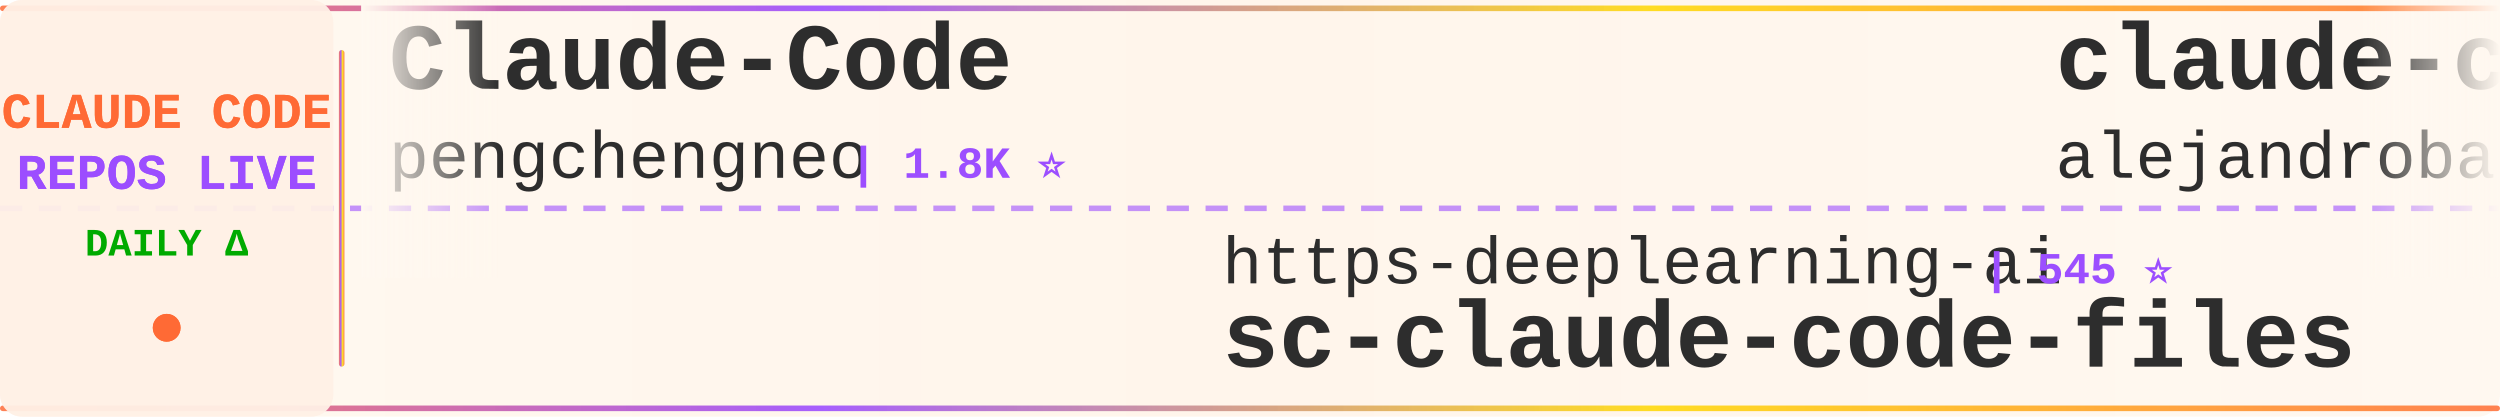
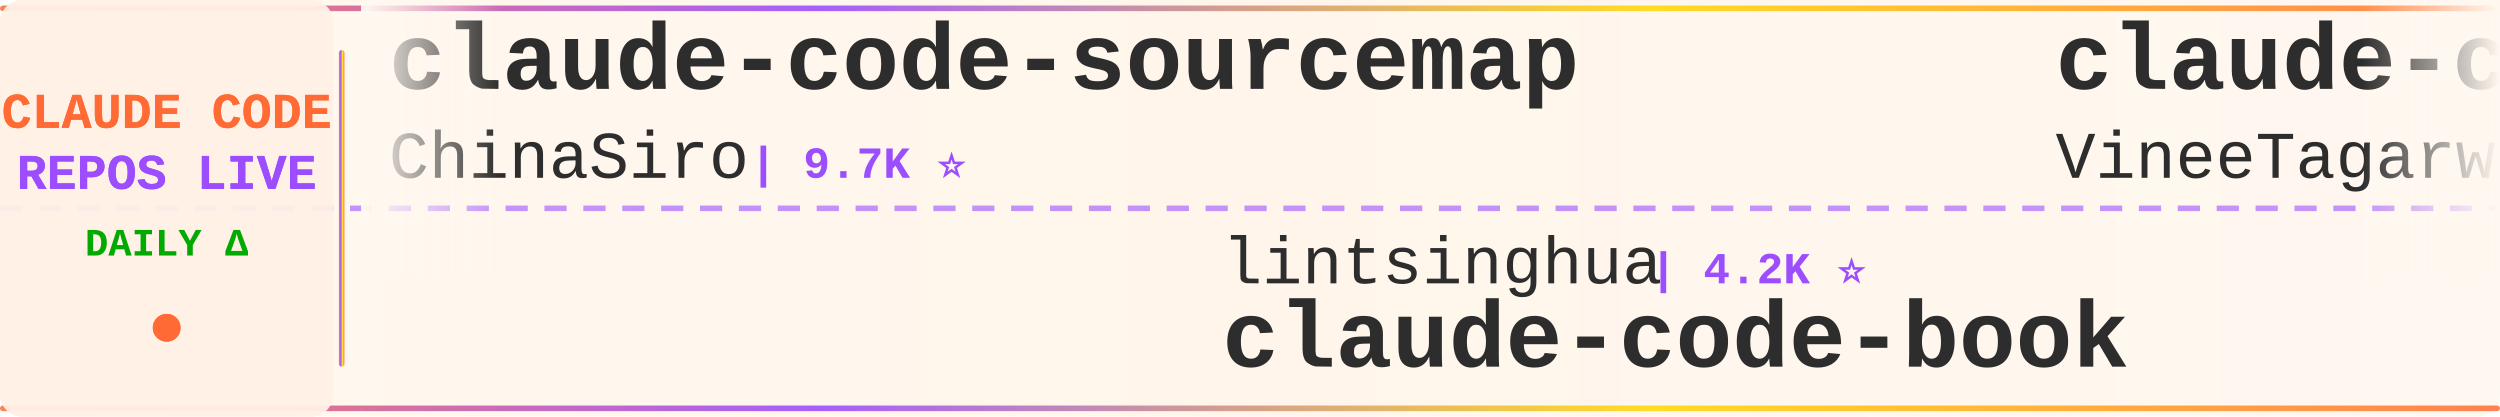
<svg xmlns="http://www.w3.org/2000/svg" width="900" height="150">
  <defs>
    <linearGradient id="tickerBg" x1="0%" y1="0%" x2="100%" y2="0%">
      <stop offset="0%" style="stop-color:#fff8f0;stop-opacity:0.98" />
      <stop offset="50%" style="stop-color:#fff5eb;stop-opacity:1" />
      <stop offset="100%" style="stop-color:#fff8f0;stop-opacity:0.98" />
    </linearGradient>
    <linearGradient id="borderGrad" x1="0%" y1="0%" x2="100%" y2="0%">
      <stop offset="0%" style="stop-color:#FF6B35;stop-opacity:0.85">
        <animate attributeName="stop-opacity" values="0.85;1;0.85" dur="2s" repeatCount="indefinite" />
      </stop>
      <stop offset="33%" style="stop-color:#9C4EFF;stop-opacity:0.9">
        <animate attributeName="stop-opacity" values="0.9;1;0.9" dur="2.2s" repeatCount="indefinite" />
      </stop>
      <stop offset="66%" style="stop-color:#FFD700;stop-opacity:0.85">
        <animate attributeName="stop-opacity" values="0.85;1;0.85" dur="1.8s" repeatCount="indefinite" />
      </stop>
      <stop offset="100%" style="stop-color:#FF6B35;stop-opacity:0.85">
        <animate attributeName="stop-opacity" values="0.85;1;0.85" dur="2s" repeatCount="indefinite" />
      </stop>
    </linearGradient>
    <filter id="textGlow">
      <feGaussianBlur stdDeviation="0.15" result="coloredBlur" />
      <feMerge>
        <feMergeNode in="coloredBlur" />
        <feMergeNode in="SourceGraphic" />
      </feMerge>
    </filter>
    <filter id="metricGlow">
      <feGaussianBlur stdDeviation="0.2" result="coloredBlur" />
      <feMerge>
        <feMergeNode in="coloredBlur" />
        <feMergeNode in="SourceGraphic" />
      </feMerge>
    </filter>
    <linearGradient id="leftFade" x1="0%" y1="0%" x2="100%" y2="0%">
      <stop offset="0%" style="stop-color:#fff8f0;stop-opacity:1" />
      <stop offset="100%" style="stop-color:#fff8f0;stop-opacity:0" />
    </linearGradient>
    <linearGradient id="rightFade" x1="0%" y1="0%" x2="100%" y2="0%">
      <stop offset="0%" style="stop-color:#fff8f0;stop-opacity:0" />
      <stop offset="100%" style="stop-color:#fff8f0;stop-opacity:1" />
    </linearGradient>
  </defs>
  <rect width="900" height="150" fill="url(#tickerBg)" rx="8" />
  <rect x="0" y="2" width="900" height="2" fill="url(#borderGrad)" rx="1" />
  <rect x="0" y="146" width="900" height="2" fill="url(#borderGrad)" rx="1" />
  <line x1="0" y1="75" x2="900" y2="75" stroke="#9C4EFF" stroke-width="2" stroke-dasharray="8 6" opacity="0.6" />
  <rect x="0" y="0" width="120" height="150" fill="#fff0e6" opacity="0.95" rx="8" />
  <text x="60" y="46" font-family="'Courier New', monospace" font-size="18" font-weight="bold" fill="#FF6B35" text-anchor="middle" filter="url(#textGlow)">
    CLAUDE CODE
  </text>
  <text x="60" y="68" font-family="'Courier New', monospace" font-size="18" font-weight="bold" fill="#9C4EFF" text-anchor="middle" filter="url(#textGlow)">
    REPOS LIVE
  </text>
  <text x="60" y="92" font-family="'Courier New', monospace" font-size="14" font-weight="bold" fill="#00aa00" text-anchor="middle">
    DAILY Δ
  </text>
  <circle cx="60" cy="118" r="5" fill="#FF6B35" filter="url(#metricGlow)">
    <animate attributeName="r" values="4;6;4" dur="1.5s" repeatCount="indefinite" />
    <animate attributeName="opacity" values="0.6;1;0.6" dur="1.5s" repeatCount="indefinite" />
  </circle>
  <rect x="122" y="18" width="2" height="114" fill="url(#borderGrad)" rx="1" />
  <clipPath id="tickerClip">
    <rect x="130" y="0" width="770" height="150" />
  </clipPath>
  <g clip-path="url(#tickerClip)">
    <g id="tickerItems">
      <animateTransform attributeName="transform" attributeType="XML" type="translate" from="0 0" to="-3000 0" dur="54s" repeatCount="indefinite" />
      <g transform="translate(0, 0)">
-         <text x="140" y="32" font-family="'Courier New', monospace" font-size="34" font-weight="bold" fill="#2d2d2d">Claude-Code</text>
-         <text x="140" y="64" font-family="'Courier New', monospace" font-size="24" font-weight="normal" fill="#2d2d2d" opacity="1.0">pengchengneo</text>
-         <text x="306" y="64" font-family="'Courier New', monospace" font-size="16" font-weight="bold" fill="#9C4EFF"> | 1.8K ⭐</text>
+         <text x="140" y="32" font-family="'Courier New', monospace" font-size="34" font-weight="bold" fill="#2d2d2d">claude-code-sourcemap</text>
+         <text x="140" y="64" font-family="'Courier New', monospace" font-size="24" font-weight="normal" fill="#2d2d2d" opacity="1.0">ChinaSiro</text>
+         <text x="270" y="64" font-family="'Courier New', monospace" font-size="16" font-weight="bold" fill="#9C4EFF"> | 9.7K ⭐</text>
      </g>
      <g transform="translate(300, 0)">
-         <text x="140" y="102" font-family="'Courier New', monospace" font-size="24" font-weight="normal" fill="#2d2d2d" opacity="1.0">https-deeplearning-ai</text>
-         <text x="414" y="102" font-family="'Courier New', monospace" font-size="16" font-weight="bold" fill="#9C4EFF"> | 545 ⭐</text>
-         <text x="140" y="132" font-family="'Courier New', monospace" font-size="34" font-weight="bold" fill="#2d2d2d">sc-claude-code-files</text>
+         <text x="140" y="102" font-family="'Courier New', monospace" font-size="24" font-weight="normal" fill="#2d2d2d" opacity="1.0">lintsinghua</text>
+         <text x="294" y="102" font-family="'Courier New', monospace" font-size="16" font-weight="bold" fill="#9C4EFF"> | 4.2K ⭐</text>
+         <text x="140" y="132" font-family="'Courier New', monospace" font-size="34" font-weight="bold" fill="#2d2d2d">claude-code-book</text>
      </g>
      <g transform="translate(600, 0)">
-         <text x="140" y="32" font-family="'Courier New', monospace" font-size="34" font-weight="bold" fill="#2d2d2d">claude-code-from-source</text>
-         <text x="140" y="64" font-family="'Courier New', monospace" font-size="24" font-weight="normal" fill="#2d2d2d" opacity="1.0">alejandrobalderas</text>
-         <text x="366" y="64" font-family="'Courier New', monospace" font-size="16" font-weight="bold" fill="#9C4EFF"> | 2.8K ⭐</text>
+         <text x="140" y="32" font-family="'Courier New', monospace" font-size="34" font-weight="bold" fill="#2d2d2d">claude-code</text>
+         <text x="140" y="64" font-family="'Courier New', monospace" font-size="24" font-weight="normal" fill="#2d2d2d" opacity="1.0">VineeTagarwaL-code</text>
+         <text x="378" y="64" font-family="'Courier New', monospace" font-size="16" font-weight="bold" fill="#9C4EFF"> | 274 ⭐</text>
      </g>
      <g transform="translate(900, 0)">
-         <text x="140" y="102" font-family="'Courier New', monospace" font-size="24" font-weight="normal" fill="#2d2d2d" opacity="1.0">asgeirtj</text>
-         <text x="258" y="102" font-family="'Courier New', monospace" font-size="16" font-weight="bold" fill="#9C4EFF"> | 64.3K ⭐ +21</text>
-         <text x="140" y="132" font-family="'Courier New', monospace" font-size="34" font-weight="bold" fill="#2d2d2d">system_prompts_leaks</text>
+         <text x="140" y="102" font-family="'Courier New', monospace" font-size="24" font-weight="normal" fill="#2d2d2d" opacity="1.0">huangjia2019</text>
+         <text x="306" y="102" font-family="'Courier New', monospace" font-size="16" font-weight="bold" fill="#9C4EFF"> | 1.1K ⭐</text>
+         <text x="140" y="132" font-family="'Courier New', monospace" font-size="34" font-weight="bold" fill="#2d2d2d">claude-code-engineering</text>
      </g>
      <g transform="translate(1200, 0)">
-         <text x="140" y="32" font-family="'Courier New', monospace" font-size="34" font-weight="bold" fill="#2d2d2d">ECC</text>
-         <text x="140" y="64" font-family="'Courier New', monospace" font-size="24" font-weight="normal" fill="#2d2d2d" opacity="1.0">affaan-m</text>
-         <text x="258" y="64" font-family="'Courier New', monospace" font-size="16" font-weight="bold" fill="#9C4EFF"> | 250.5K ⭐ +316</text>
+         <text x="140" y="32" font-family="'Courier New', monospace" font-size="34" font-weight="bold" fill="#2d2d2d">collection-claude-code-s...</text>
+         <text x="140" y="64" font-family="'Courier New', monospace" font-size="24" font-weight="normal" fill="#2d2d2d" opacity="1.0">chauncygu</text>
+         <text x="270" y="64" font-family="'Courier New', monospace" font-size="16" font-weight="bold" fill="#9C4EFF"> | 2.8K ⭐ +1</text>
      </g>
      <g transform="translate(1500, 0)">
-         <text x="140" y="102" font-family="'Courier New', monospace" font-size="24" font-weight="normal" fill="#2d2d2d" opacity="1.0">ghuntley</text>
-         <text x="258" y="102" font-family="'Courier New', monospace" font-size="16" font-weight="bold" fill="#9C4EFF"> | 991 ⭐</text>
-         <text x="140" y="132" font-family="'Courier New', monospace" font-size="34" font-weight="bold" fill="#2d2d2d">claude-code-source-code-...</text>
+         <text x="140" y="102" font-family="'Courier New', monospace" font-size="24" font-weight="normal" fill="#2d2d2d" opacity="1.0">isboyjc</text>
+         <text x="246" y="102" font-family="'Courier New', monospace" font-size="16" font-weight="bold" fill="#9C4EFF"> | 162 ⭐</text>
+         <text x="140" y="132" font-family="'Courier New', monospace" font-size="34" font-weight="bold" fill="#2d2d2d">claude-code</text>
      </g>
      <g transform="translate(1800, 0)">
-         <text x="140" y="32" font-family="'Courier New', monospace" font-size="34" font-weight="bold" fill="#2d2d2d">Claude-code</text>
-         <text x="140" y="64" font-family="'Courier New', monospace" font-size="24" font-weight="normal" fill="#2d2d2d" opacity="1.0">zstmfhy</text>
-         <text x="246" y="64" font-family="'Courier New', monospace" font-size="16" font-weight="bold" fill="#9C4EFF"> | 189 ⭐</text>
+         <text x="140" y="32" font-family="'Courier New', monospace" font-size="34" font-weight="bold" fill="#2d2d2d">claude-code-cli</text>
+         <text x="140" y="64" font-family="'Courier New', monospace" font-size="24" font-weight="normal" fill="#2d2d2d" opacity="1.0">huangserva</text>
+         <text x="282" y="64" font-family="'Courier New', monospace" font-size="16" font-weight="bold" fill="#9C4EFF"> | 627 ⭐</text>
      </g>
      <g transform="translate(2100, 0)">
-         <text x="140" y="102" font-family="'Courier New', monospace" font-size="24" font-weight="normal" fill="#2d2d2d" opacity="1.0">jarmuine</text>
-         <text x="258" y="102" font-family="'Courier New', monospace" font-size="16" font-weight="bold" fill="#9C4EFF"> | 2.3K ⭐</text>
-         <text x="140" y="132" font-family="'Courier New', monospace" font-size="34" font-weight="bold" fill="#2d2d2d">claude-code</text>
+         <text x="140" y="102" font-family="'Courier New', monospace" font-size="24" font-weight="normal" fill="#2d2d2d" opacity="1.0">anthropics</text>
+         <text x="282" y="102" font-family="'Courier New', monospace" font-size="16" font-weight="bold" fill="#9C4EFF"> | 8.8K ⭐ +2</text>
+         <text x="140" y="132" font-family="'Courier New', monospace" font-size="34" font-weight="bold" fill="#2d2d2d">claude-code-action</text>
      </g>
      <g transform="translate(2400, 0)">
-         <text x="140" y="32" font-family="'Courier New', monospace" font-size="34" font-weight="bold" fill="#2d2d2d">claude-code</text>
-         <text x="140" y="64" font-family="'Courier New', monospace" font-size="24" font-weight="normal" fill="#2d2d2d" opacity="1.0">codeaashu</text>
-         <text x="270" y="64" font-family="'Courier New', monospace" font-size="16" font-weight="bold" fill="#9C4EFF"> | 3.3K ⭐ +2</text>
+         <text x="140" y="32" font-family="'Courier New', monospace" font-size="34" font-weight="bold" fill="#2d2d2d">Dive-into-Claude-Code</text>
+         <text x="140" y="64" font-family="'Courier New', monospace" font-size="24" font-weight="normal" fill="#2d2d2d" opacity="1.0">VILA-Lab</text>
+         <text x="258" y="64" font-family="'Courier New', monospace" font-size="16" font-weight="bold" fill="#9C4EFF"> | 2.1K ⭐</text>
      </g>
      <g transform="translate(2700, 0)">
-         <text x="140" y="102" font-family="'Courier New', monospace" font-size="24" font-weight="normal" fill="#2d2d2d" opacity="1.0">Windy3f3f3f3f</text>
-         <text x="318" y="102" font-family="'Courier New', monospace" font-size="16" font-weight="bold" fill="#9C4EFF"> | 2.6K ⭐ +2</text>
-         <text x="140" y="132" font-family="'Courier New', monospace" font-size="34" font-weight="bold" fill="#2d2d2d">claude-code-from-scratch</text>
+         <text x="140" y="102" font-family="'Courier New', monospace" font-size="24" font-weight="normal" fill="#2d2d2d" opacity="1.0">RichardAtCT</text>
+         <text x="294" y="102" font-family="'Courier New', monospace" font-size="16" font-weight="bold" fill="#9C4EFF"> | 2.8K ⭐ +1</text>
+         <text x="140" y="132" font-family="'Courier New', monospace" font-size="34" font-weight="bold" fill="#2d2d2d">claude-code-telegram</text>
      </g>
      <g transform="translate(3000, 0)">
-         <text x="140" y="32" font-family="'Courier New', monospace" font-size="34" font-weight="bold" fill="#2d2d2d">Claude-Code</text>
-         <text x="140" y="64" font-family="'Courier New', monospace" font-size="24" font-weight="normal" fill="#2d2d2d" opacity="1.0">pengchengneo</text>
-         <text x="306" y="64" font-family="'Courier New', monospace" font-size="16" font-weight="bold" fill="#9C4EFF"> | 1.8K ⭐</text>
+         <text x="140" y="32" font-family="'Courier New', monospace" font-size="34" font-weight="bold" fill="#2d2d2d">claude-code-sourcemap</text>
+         <text x="140" y="64" font-family="'Courier New', monospace" font-size="24" font-weight="normal" fill="#2d2d2d" opacity="1.0">ChinaSiro</text>
+         <text x="270" y="64" font-family="'Courier New', monospace" font-size="16" font-weight="bold" fill="#9C4EFF"> | 9.7K ⭐</text>
      </g>
      <g transform="translate(3300, 0)">
-         <text x="140" y="102" font-family="'Courier New', monospace" font-size="24" font-weight="normal" fill="#2d2d2d" opacity="1.0">https-deeplearning-ai</text>
-         <text x="414" y="102" font-family="'Courier New', monospace" font-size="16" font-weight="bold" fill="#9C4EFF"> | 545 ⭐</text>
-         <text x="140" y="132" font-family="'Courier New', monospace" font-size="34" font-weight="bold" fill="#2d2d2d">sc-claude-code-files</text>
+         <text x="140" y="102" font-family="'Courier New', monospace" font-size="24" font-weight="normal" fill="#2d2d2d" opacity="1.0">lintsinghua</text>
+         <text x="294" y="102" font-family="'Courier New', monospace" font-size="16" font-weight="bold" fill="#9C4EFF"> | 4.2K ⭐</text>
+         <text x="140" y="132" font-family="'Courier New', monospace" font-size="34" font-weight="bold" fill="#2d2d2d">claude-code-book</text>
      </g>
      <g transform="translate(3600, 0)">
-         <text x="140" y="32" font-family="'Courier New', monospace" font-size="34" font-weight="bold" fill="#2d2d2d">claude-code-from-source</text>
-         <text x="140" y="64" font-family="'Courier New', monospace" font-size="24" font-weight="normal" fill="#2d2d2d" opacity="1.0">alejandrobalderas</text>
-         <text x="366" y="64" font-family="'Courier New', monospace" font-size="16" font-weight="bold" fill="#9C4EFF"> | 2.8K ⭐</text>
+         <text x="140" y="32" font-family="'Courier New', monospace" font-size="34" font-weight="bold" fill="#2d2d2d">claude-code</text>
+         <text x="140" y="64" font-family="'Courier New', monospace" font-size="24" font-weight="normal" fill="#2d2d2d" opacity="1.0">VineeTagarwaL-code</text>
+         <text x="378" y="64" font-family="'Courier New', monospace" font-size="16" font-weight="bold" fill="#9C4EFF"> | 274 ⭐</text>
      </g>
      <g transform="translate(3900, 0)">
-         <text x="140" y="102" font-family="'Courier New', monospace" font-size="24" font-weight="normal" fill="#2d2d2d" opacity="1.0">asgeirtj</text>
-         <text x="258" y="102" font-family="'Courier New', monospace" font-size="16" font-weight="bold" fill="#9C4EFF"> | 64.3K ⭐ +21</text>
-         <text x="140" y="132" font-family="'Courier New', monospace" font-size="34" font-weight="bold" fill="#2d2d2d">system_prompts_leaks</text>
+         <text x="140" y="102" font-family="'Courier New', monospace" font-size="24" font-weight="normal" fill="#2d2d2d" opacity="1.0">huangjia2019</text>
+         <text x="306" y="102" font-family="'Courier New', monospace" font-size="16" font-weight="bold" fill="#9C4EFF"> | 1.1K ⭐</text>
+         <text x="140" y="132" font-family="'Courier New', monospace" font-size="34" font-weight="bold" fill="#2d2d2d">claude-code-engineering</text>
      </g>
    </g>
  </g>
  <rect x="130" y="0" width="50" height="100" fill="url(#leftFade)" />
  <rect x="850" y="0" width="50" height="100" fill="url(#rightFade)" />
</svg>
